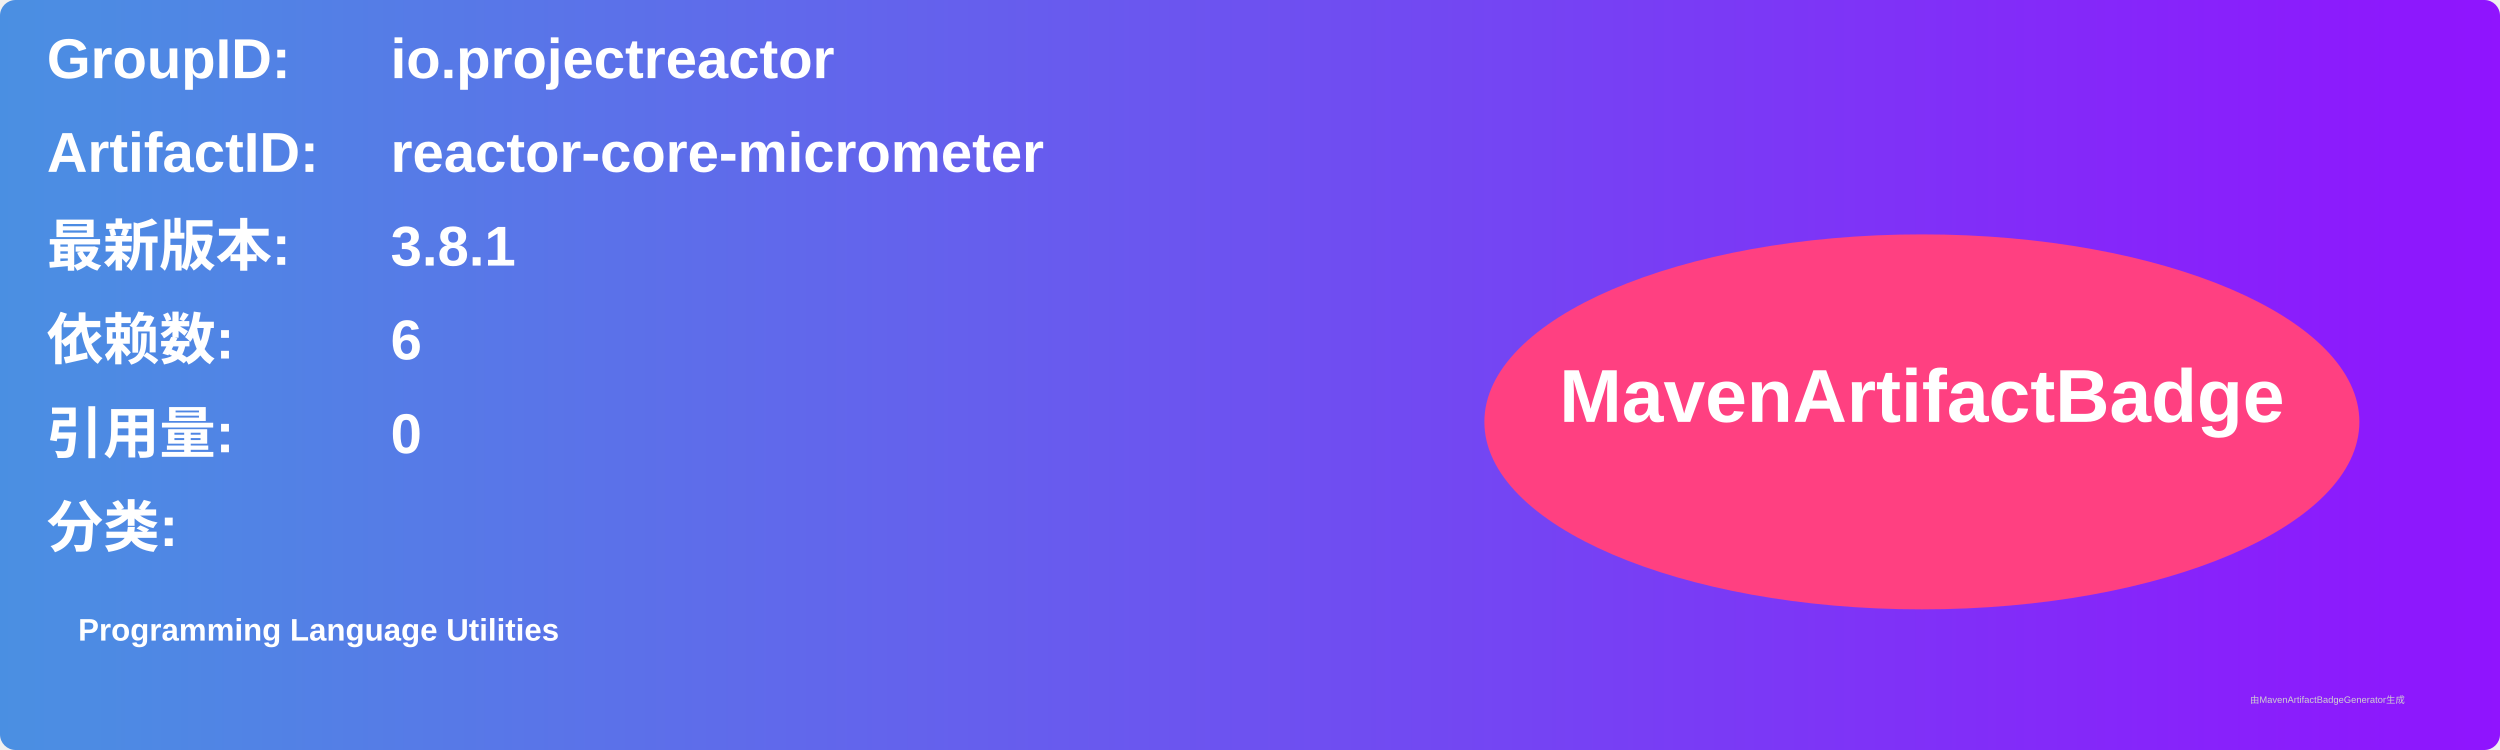
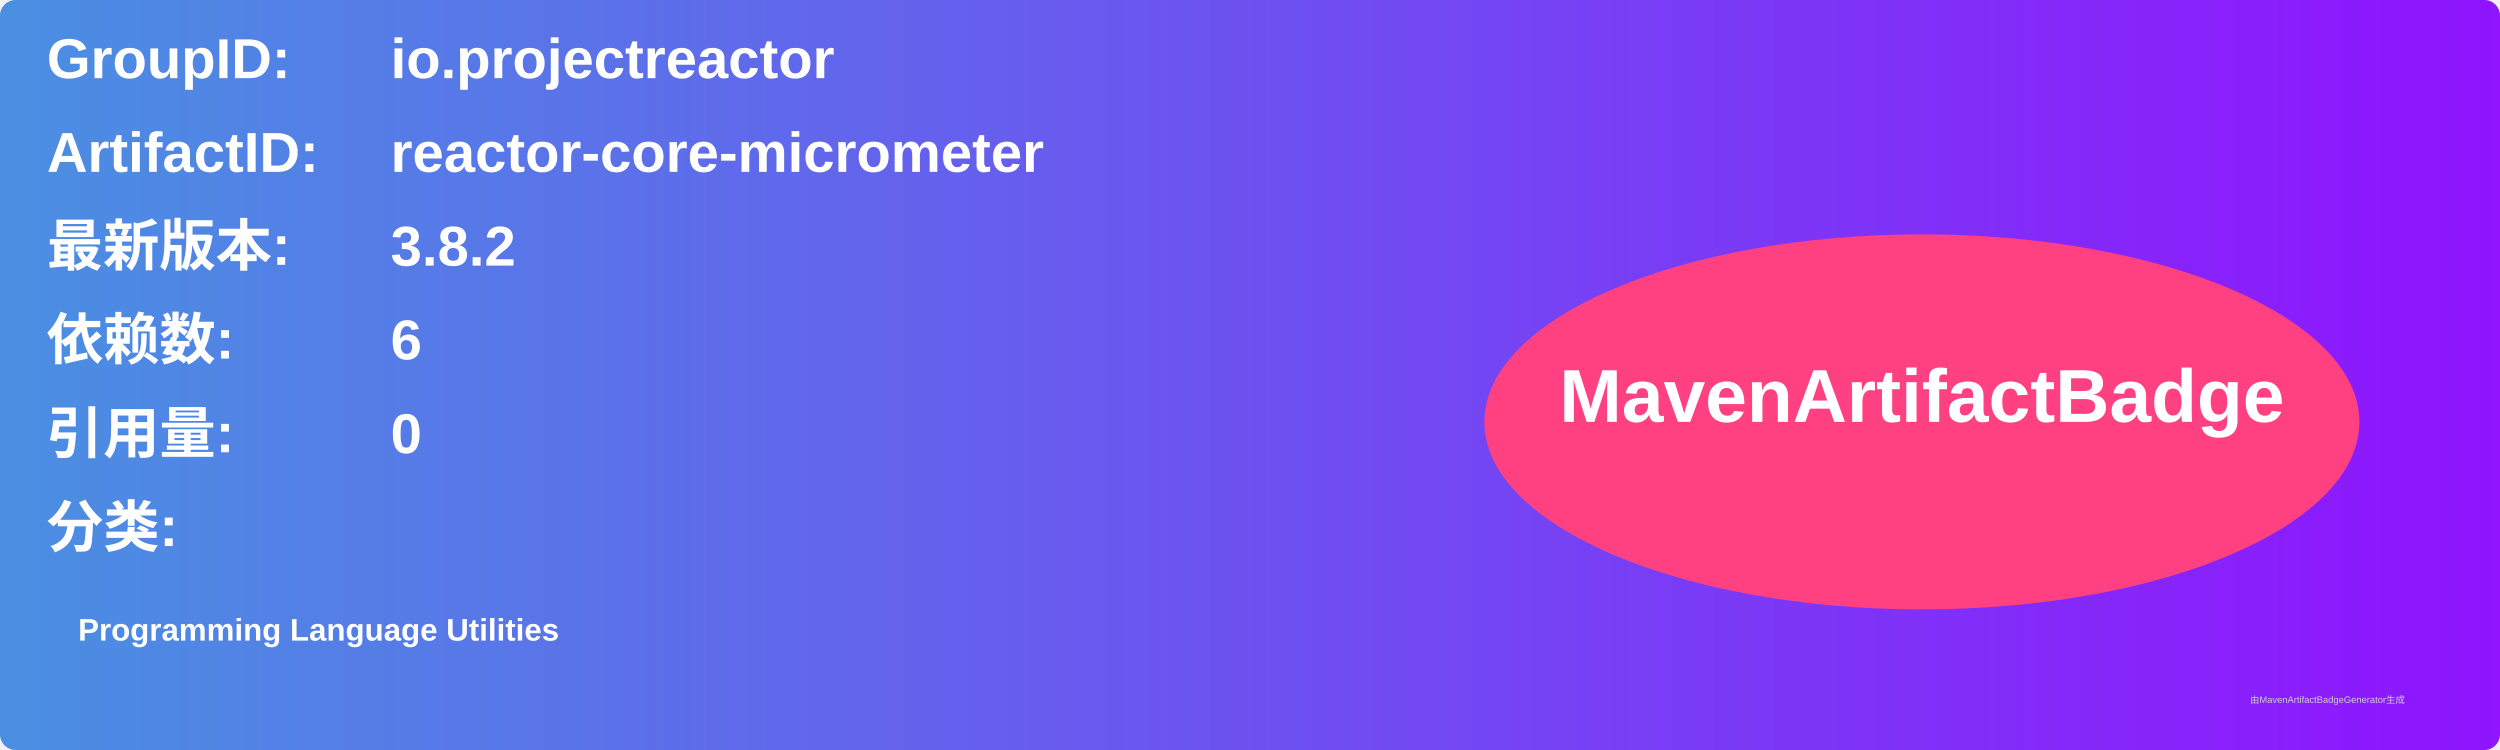
<svg xmlns="http://www.w3.org/2000/svg" width="800" height="240" viewBox="0 0 800 240">
  <linearGradient id="grad" x1="0%" y1="0%" x2="100%" y2="0%">
    <stop offset="0%" stop-color="#4a90e2" />
    <stop offset="100%" stop-color="#9013fe" />
  </linearGradient>
  <rect width="100%" height="100%" rx="5" ry="5" fill="url(#grad)" />
  <g transform="translate(15, 15)">
    <text x="0" y="10" font-family="Arial" font-size="18" fill="white" font-weight="bold" width="260">GroupID:</text>
    <text x="110" y="10" font-family="Arial" font-size="18" fill="white" font-weight="bold" width="460">io.projectreactor</text>
    <text x="0" y="40" font-family="Arial" font-size="18" fill="white" font-weight="bold" width="260">ArtifactID:</text>
    <text x="110" y="40" font-family="Arial" font-size="18" fill="white" font-weight="bold" width="460">reactor-core-micrometer</text>
    <text x="0" y="70" font-family="Arial" font-size="18" fill="white" font-weight="bold">最新版本:</text>
    <text x="110" y="70" font-family="Arial" font-size="18" fill="white" font-weight="bold">
-       <tspan font-weight="bold">3.8.1</tspan>
+       <tspan font-weight="bold">3.8.2</tspan>
    </text>
    <text x="0" y="100" font-family="Arial" font-size="18" fill="white" font-weight="bold">依赖数: </text>
    <text x="110" y="100" font-family="Arial" font-size="18" fill="white">
      <tspan font-weight="bold">6</tspan>
    </text>
    <text x="0" y="130" font-family="Arial" font-size="18" fill="white" font-weight="bold">引用量: </text>
    <text x="110" y="130" font-family="Arial" font-size="18" fill="white">
      <tspan font-weight="bold">0</tspan>
    </text>
    <text x="0" y="160" font-family="Arial" font-size="18" fill="white" font-weight="bold">分类:</text>
    <text x="10" y="190" font-family="Arial" font-size="10" fill="white">
      <tspan font-weight="bold">Programming Language Utilities</tspan>
    </text>
    <ellipse cx="600" cy="120" rx="140" ry="60" fill="#ff4081" />
    <text x="600" y="120" text-anchor="middle" font-family="Arial" font-size="24" fill="white" font-weight="bold">MavenArtifactBadge</text>
  </g>
  <text x="720" y="225" font-family="Arial" font-size="3" fill="#d0d0d0">由MavenArtifactBadgeGenerator生成</text>
</svg>
